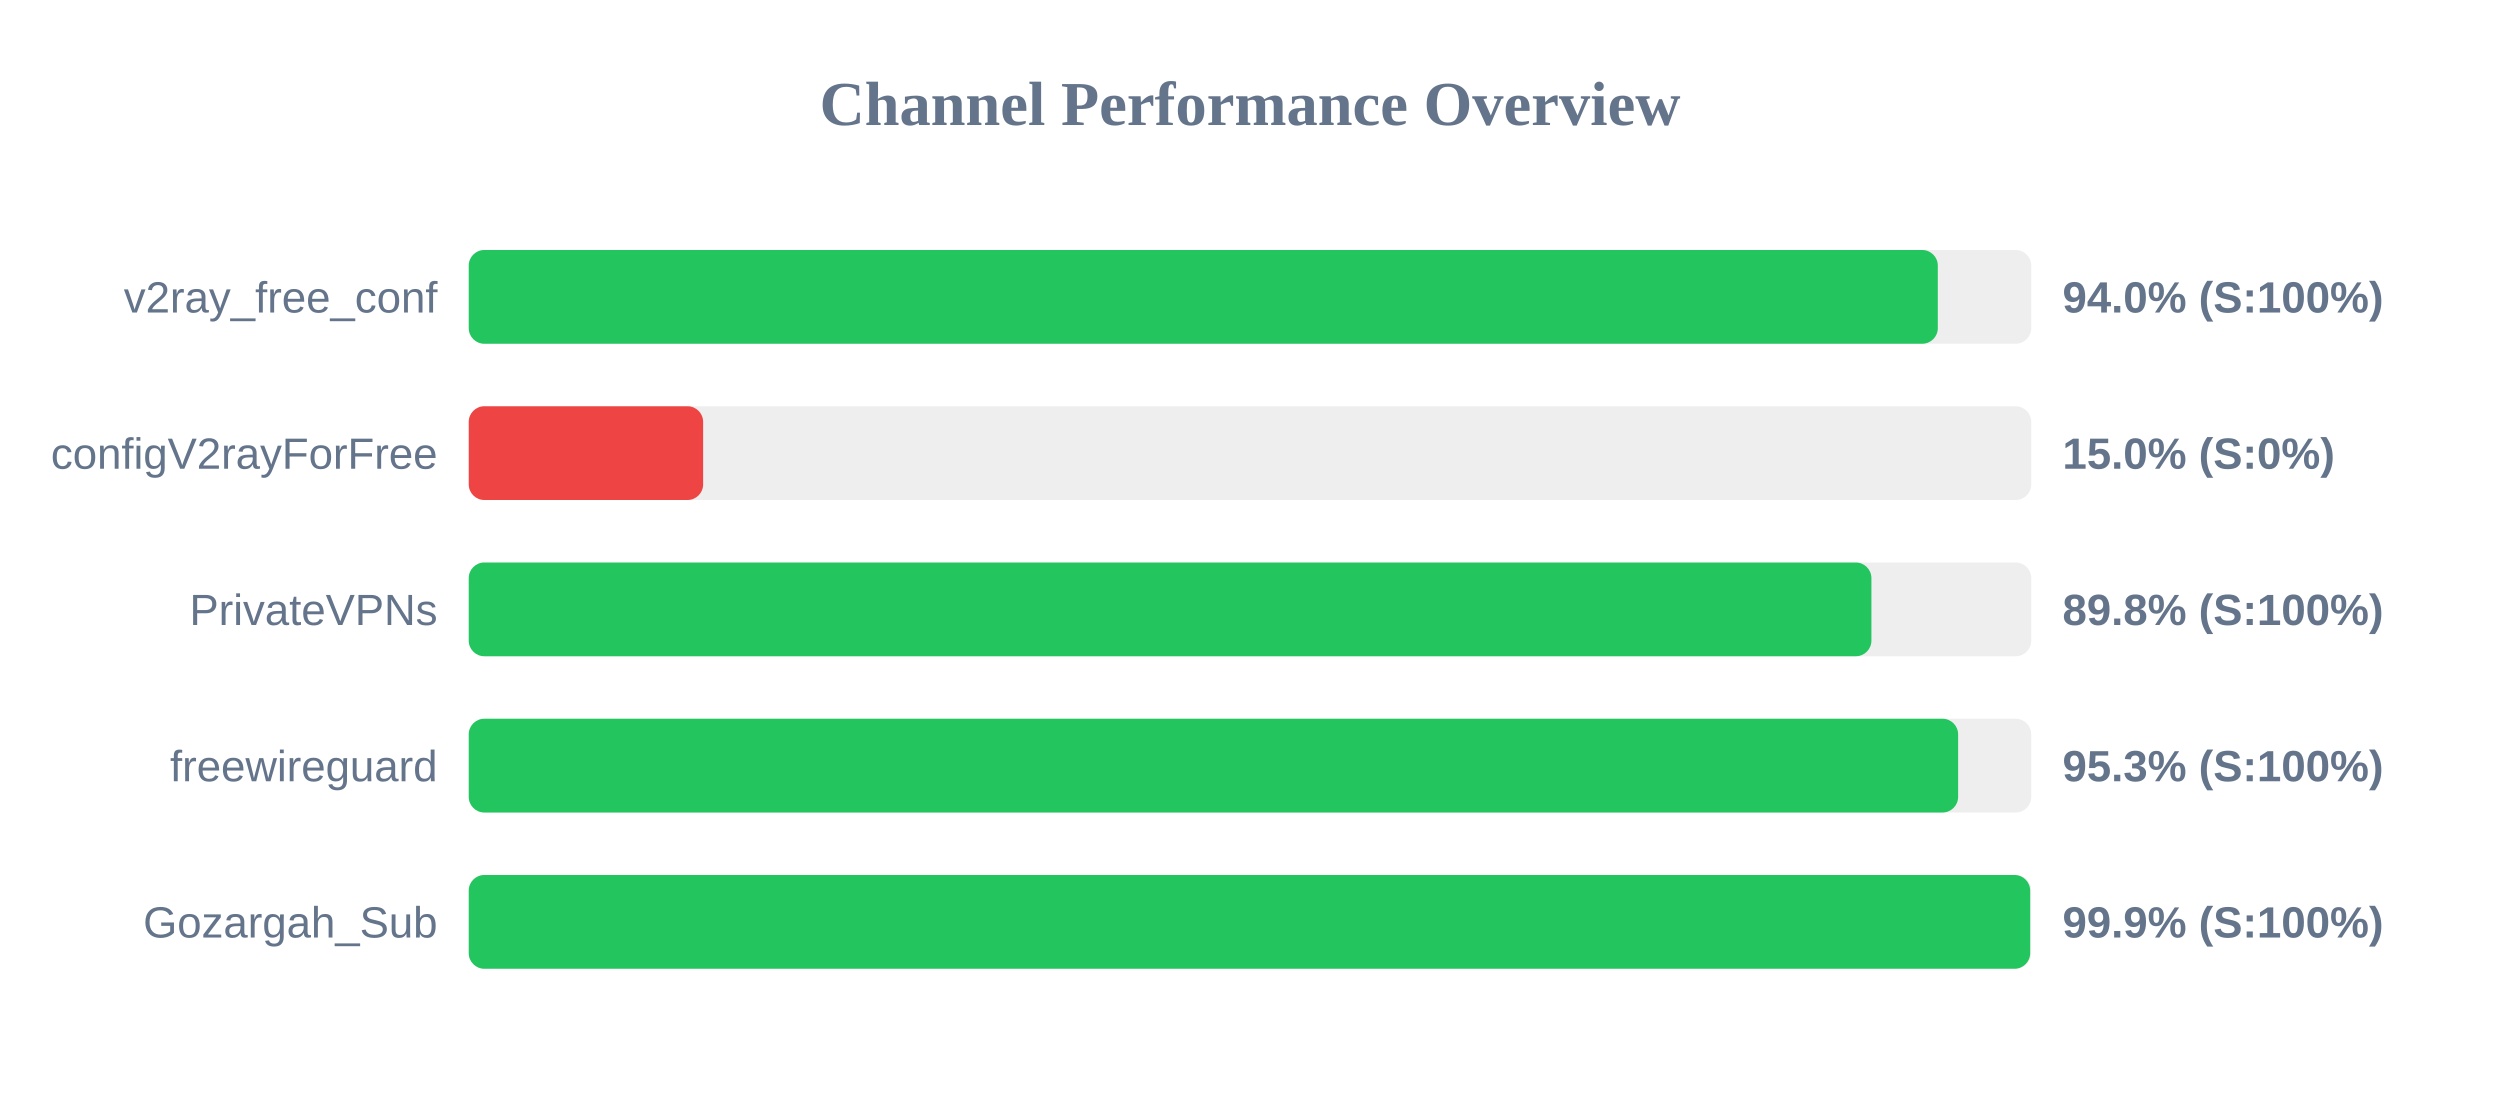
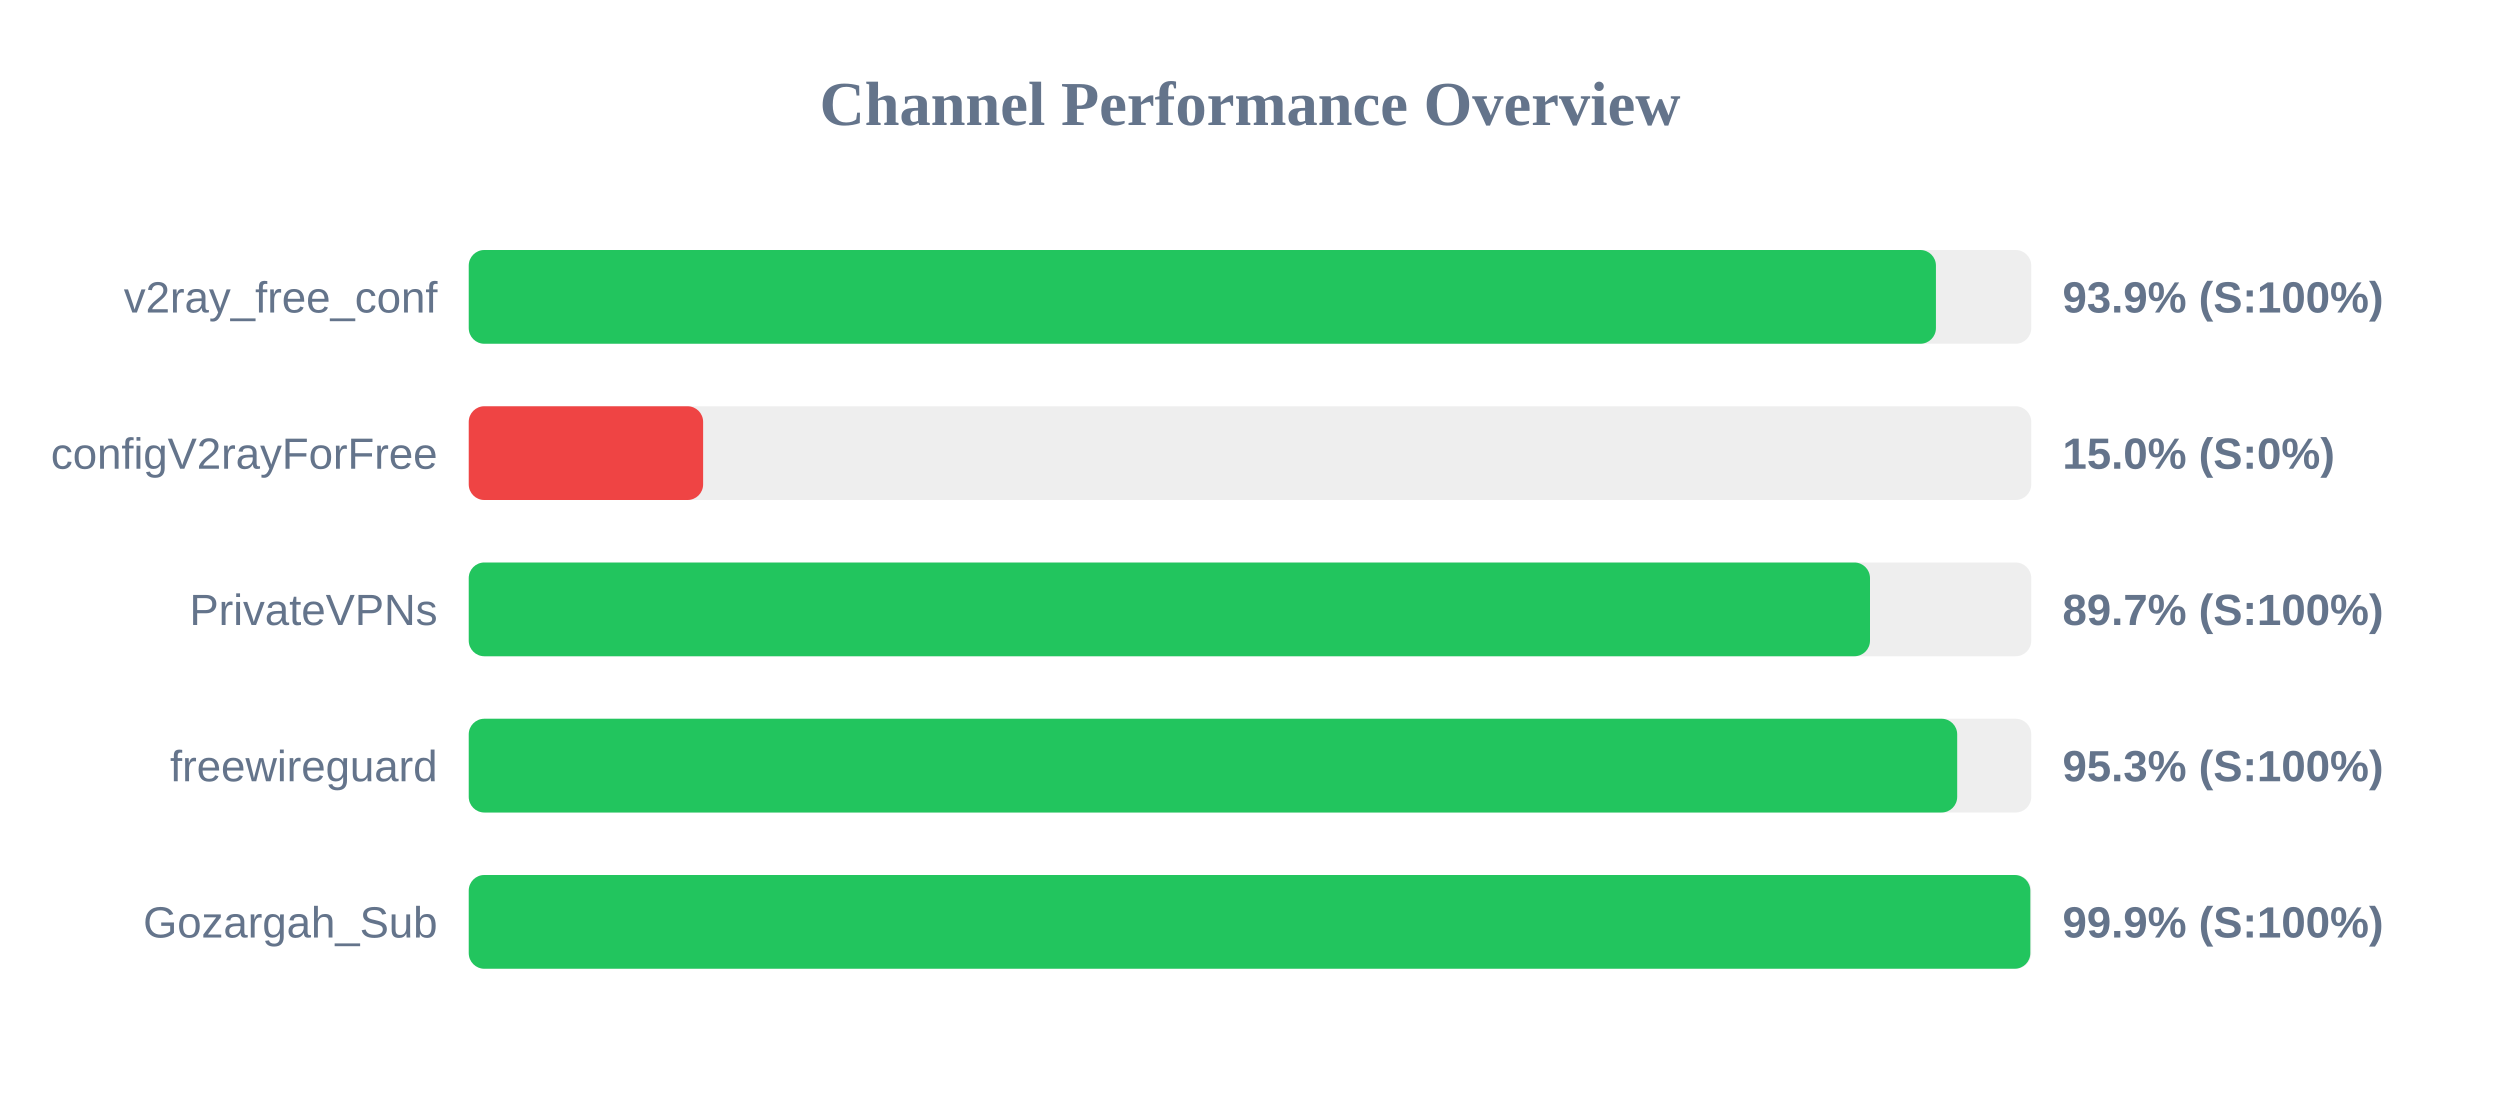
<svg xmlns="http://www.w3.org/2000/svg" width="800" height="350" version="1.1">
  <style>
        .row { font: 14px Arial; fill: #64748b; }
        .score { font: bold 14px Arial; fill: #64748b; }
    </style>
  <text x="400" y="40" text-anchor="middle" font-size="20px" font-weight="bold" fill="#64748b">Channel Performance Overview</text>
  <rect x="150" y="80" width="500" height="30" fill="#eee" rx="5" />
-   <rect x="150" y="80" width="470.1" height="30" fill="#22c55e" rx="5" />
+   <rect x="150" y="80" width="469.5" height="30" fill="#22c55e" rx="5" />
  <text x="140" y="100" text-anchor="end" class="row">v2ray_free_conf</text>
-   <text x="660" y="100" text-anchor="start" class="score">94.0% (S:100%)</text>
+   <text x="660" y="100" text-anchor="start" class="score">93.9% (S:100%)</text>
  <rect x="150" y="130" width="500" height="30" fill="#eee" rx="5" />
  <rect x="150" y="130" width="75.0" height="30" fill="#ef4444" rx="5" />
  <text x="140" y="150" text-anchor="end" class="row">configV2rayForFree</text>
  <text x="660" y="150" text-anchor="start" class="score">15.0% (S:0%)</text>
  <rect x="150" y="180" width="500" height="30" fill="#eee" rx="5" />
-   <rect x="150" y="180" width="448.85" height="30" fill="#22c55e" rx="5" />
+   <rect x="150" y="180" width="448.4" height="30" fill="#22c55e" rx="5" />
  <text x="140" y="200" text-anchor="end" class="row">PrivateVPNs</text>
-   <text x="660" y="200" text-anchor="start" class="score">89.8% (S:100%)</text>
+   <text x="660" y="200" text-anchor="start" class="score">89.7% (S:100%)</text>
  <rect x="150" y="230" width="500" height="30" fill="#eee" rx="5" />
-   <rect x="150" y="230" width="476.6" height="30" fill="#22c55e" rx="5" />
+   <rect x="150" y="230" width="476.3" height="30" fill="#22c55e" rx="5" />
  <text x="140" y="250" text-anchor="end" class="row">freewireguard</text>
  <text x="660" y="250" text-anchor="start" class="score">95.3% (S:100%)</text>
  <rect x="150" y="280" width="500" height="30" fill="#eee" rx="5" />
-   <rect x="150" y="280" width="499.65" height="30" fill="#22c55e" rx="5" />
+   <rect x="150" y="280" width="499.7" height="30" fill="#22c55e" rx="5" />
  <text x="140" y="300" text-anchor="end" class="row">Gozargah_Sub</text>
  <text x="660" y="300" text-anchor="start" class="score">99.9% (S:100%)</text>
</svg>
